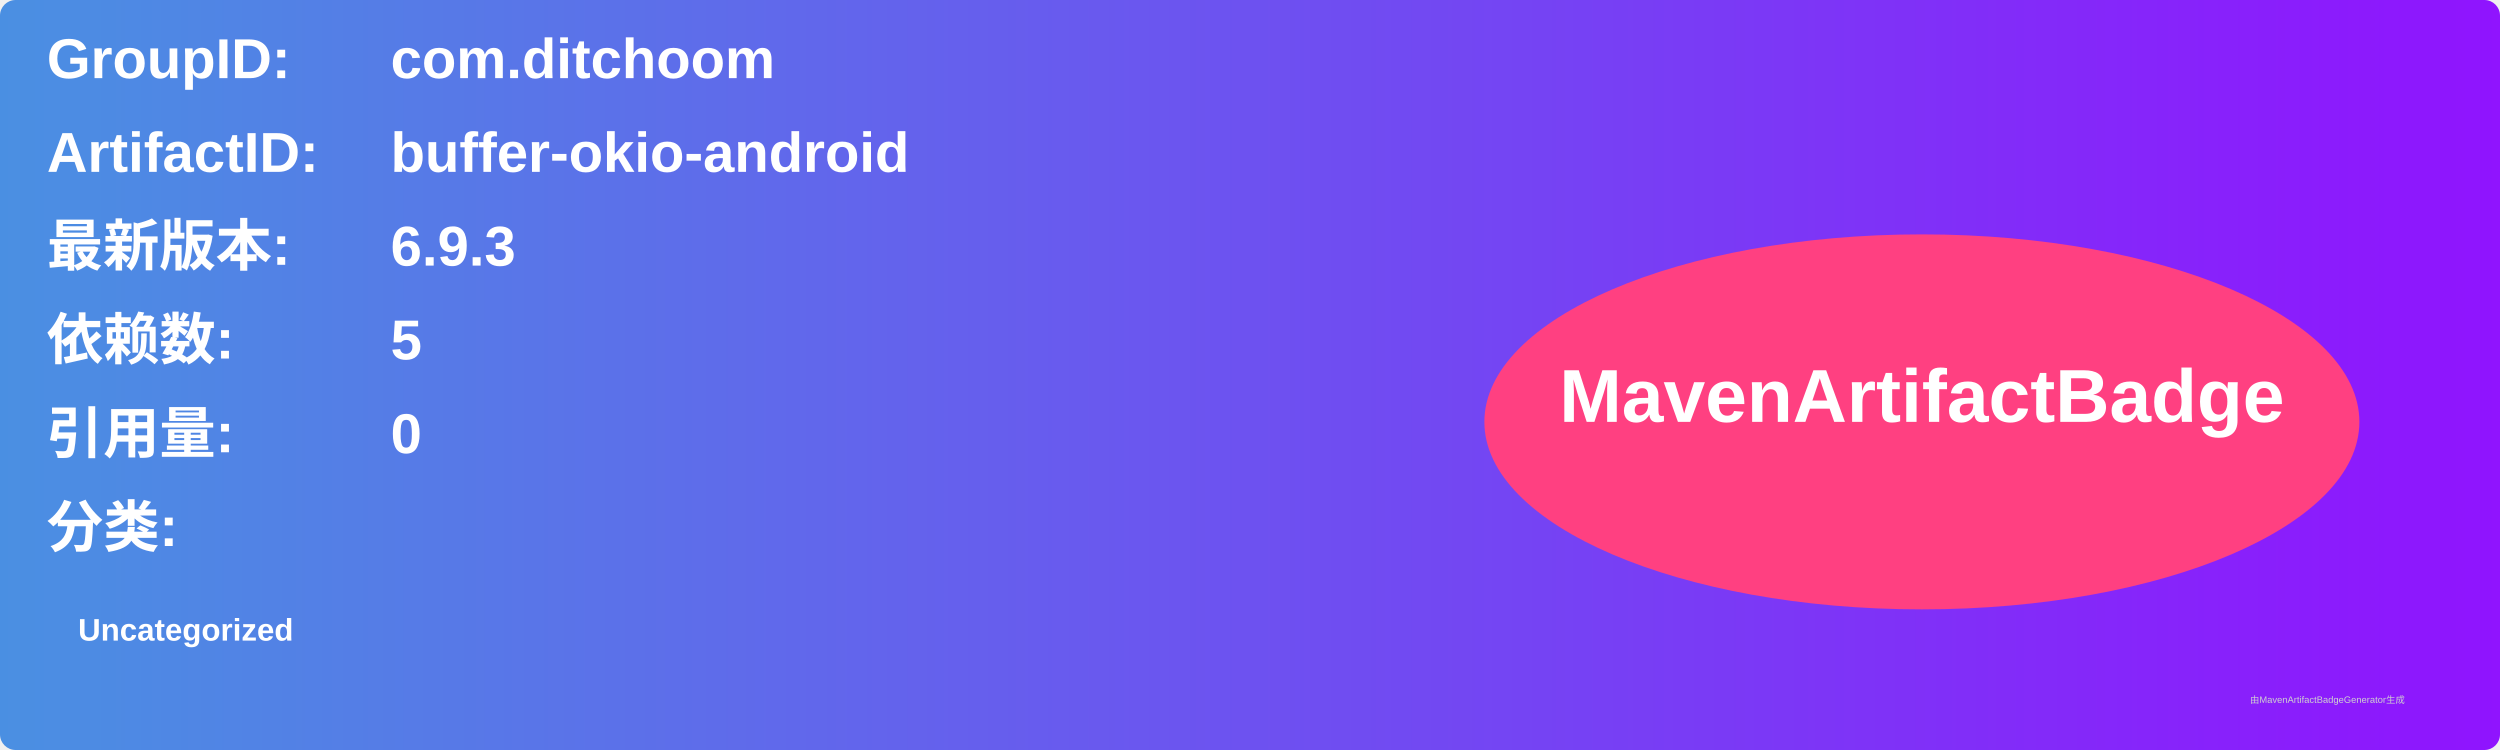
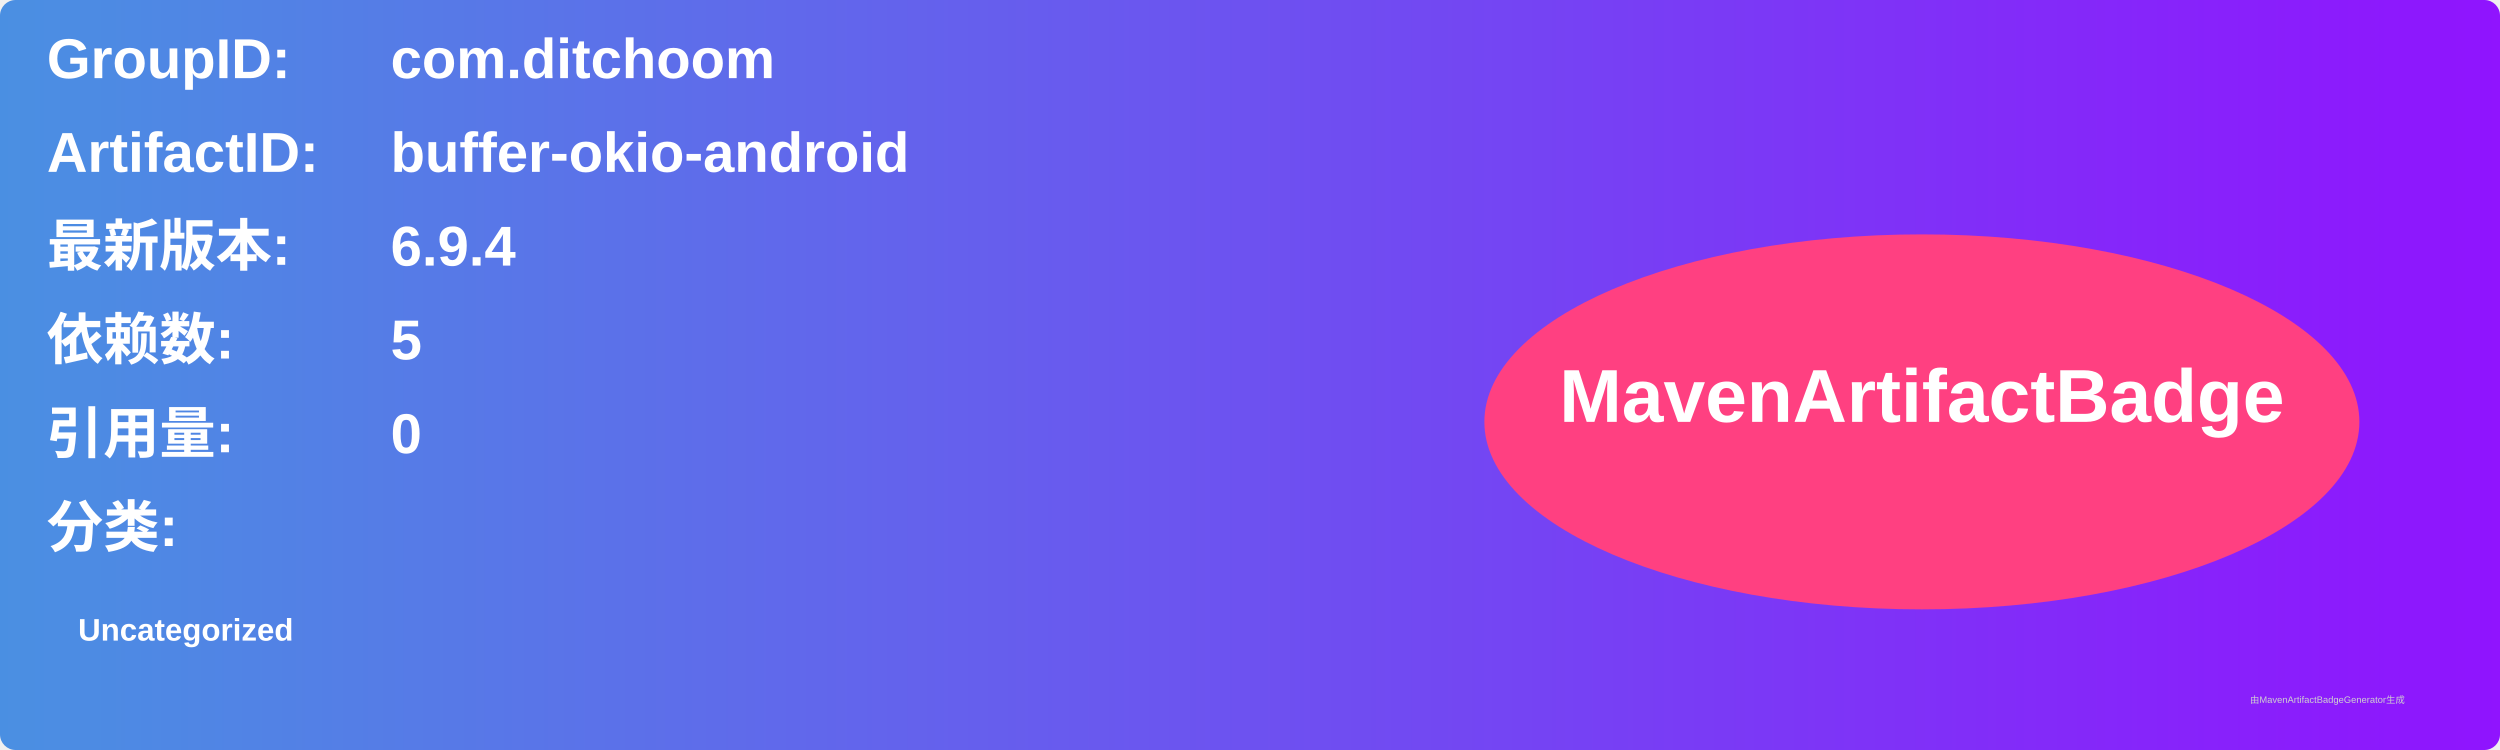
<svg xmlns="http://www.w3.org/2000/svg" width="800" height="240" viewBox="0 0 800 240">
  <linearGradient id="grad" x1="0%" y1="0%" x2="100%" y2="0%">
    <stop offset="0%" stop-color="#4a90e2" />
    <stop offset="100%" stop-color="#9013fe" />
  </linearGradient>
  <rect width="100%" height="100%" rx="5" ry="5" fill="url(#grad)" />
  <g transform="translate(15, 15)">
    <text x="0" y="10" font-family="Arial" font-size="18" fill="white" font-weight="bold" width="260">GroupID:</text>
    <text x="110" y="10" font-family="Arial" font-size="18" fill="white" font-weight="bold" width="460">com.ditchoom</text>
    <text x="0" y="40" font-family="Arial" font-size="18" fill="white" font-weight="bold" width="260">ArtifactID:</text>
    <text x="110" y="40" font-family="Arial" font-size="18" fill="white" font-weight="bold" width="460">buffer-okio-android</text>
    <text x="0" y="70" font-family="Arial" font-size="18" fill="white" font-weight="bold">最新版本:</text>
    <text x="110" y="70" font-family="Arial" font-size="18" fill="white" font-weight="bold">
-       <tspan font-weight="bold">6.9.3</tspan>
+       <tspan font-weight="bold">6.9.4</tspan>
    </text>
    <text x="0" y="100" font-family="Arial" font-size="18" fill="white" font-weight="bold">依赖数: </text>
    <text x="110" y="100" font-family="Arial" font-size="18" fill="white">
      <tspan font-weight="bold">5</tspan>
    </text>
    <text x="0" y="130" font-family="Arial" font-size="18" fill="white" font-weight="bold">引用量: </text>
    <text x="110" y="130" font-family="Arial" font-size="18" fill="white">
      <tspan font-weight="bold">0</tspan>
    </text>
    <text x="0" y="160" font-family="Arial" font-size="18" fill="white" font-weight="bold">分类:</text>
    <text x="10" y="190" font-family="Arial" font-size="10" fill="white">
      <tspan font-weight="bold">Uncategorized</tspan>
    </text>
    <ellipse cx="600" cy="120" rx="140" ry="60" fill="#ff4081" />
    <text x="600" y="120" text-anchor="middle" font-family="Arial" font-size="24" fill="white" font-weight="bold">MavenArtifactBadge</text>
  </g>
  <text x="720" y="225" font-family="Arial" font-size="3" fill="#d0d0d0">由MavenArtifactBadgeGenerator生成</text>
</svg>
